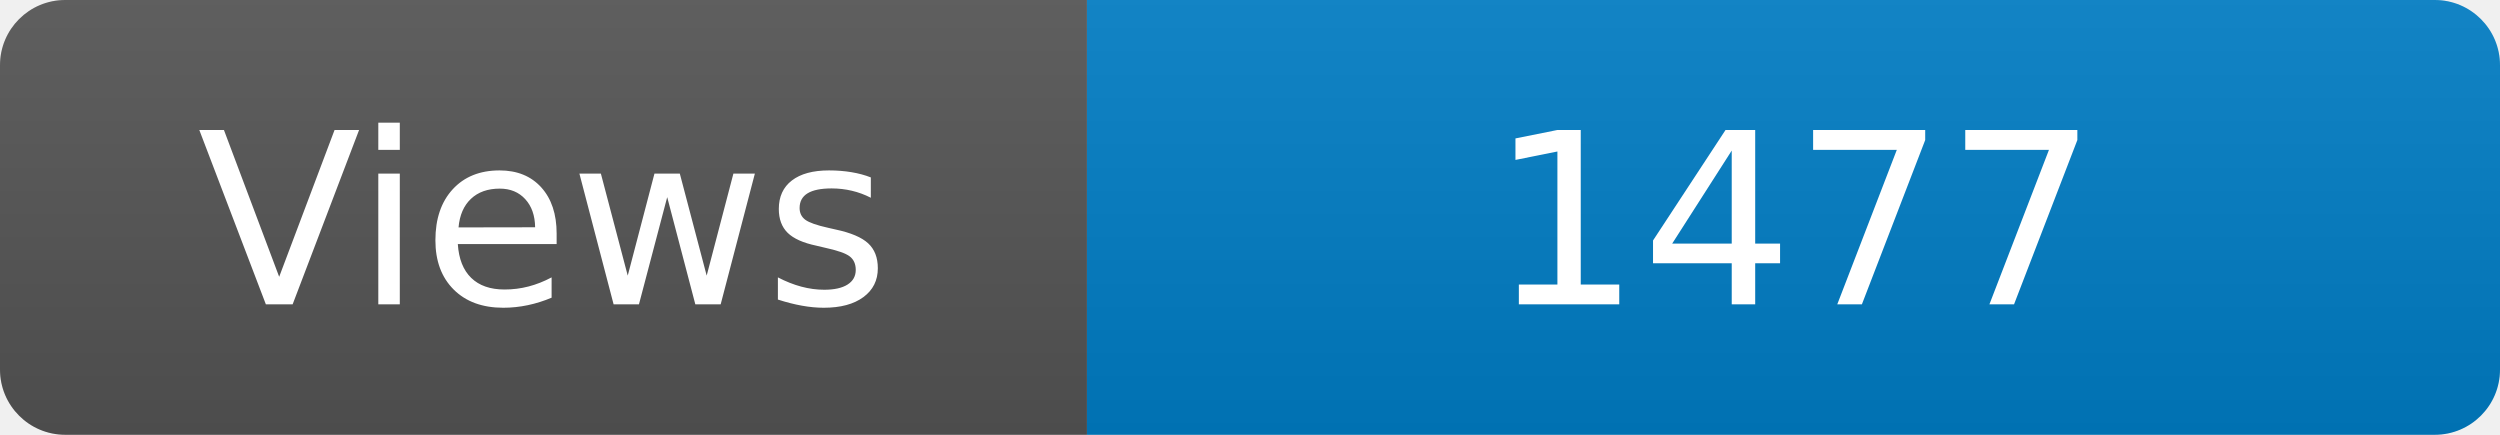
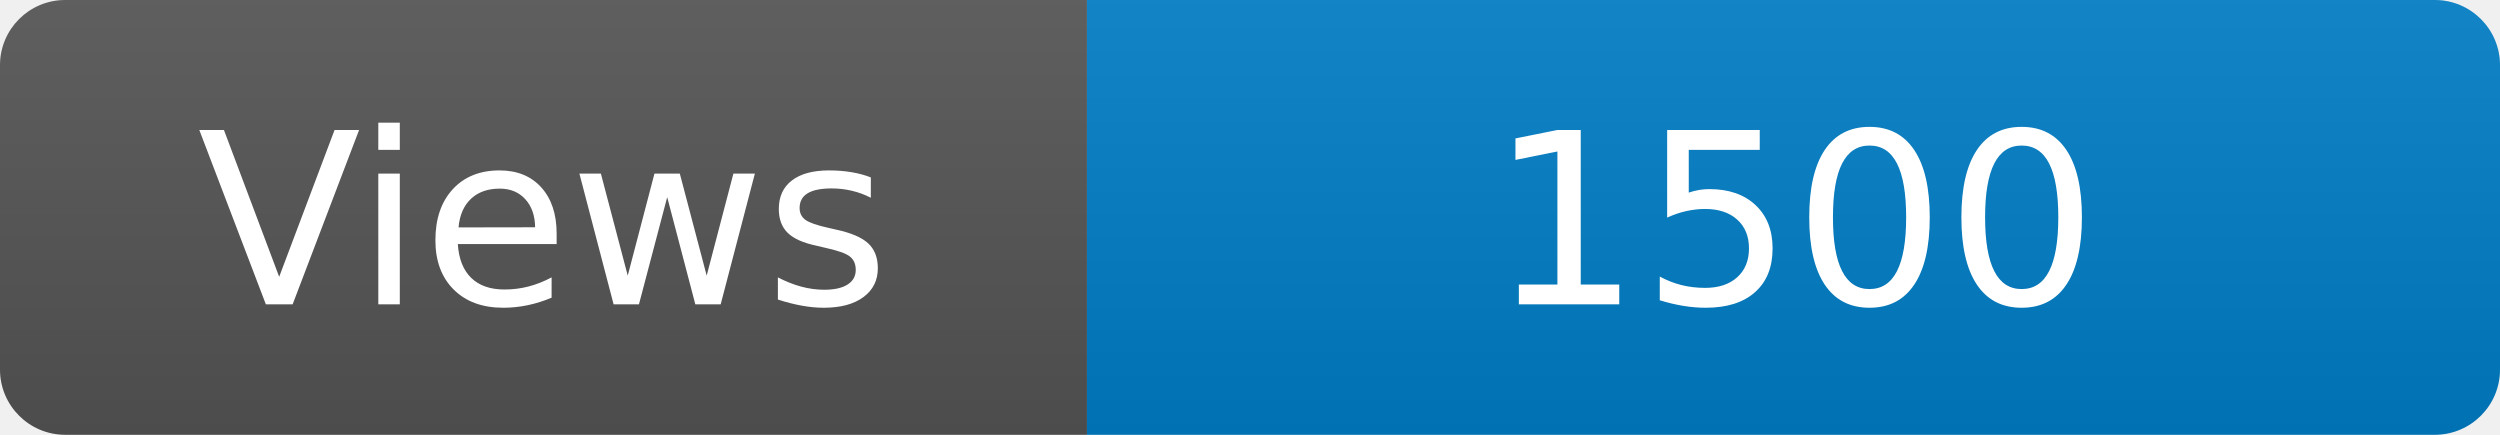
<svg xmlns="http://www.w3.org/2000/svg" width="115" height="20" role="img" aria-label="Maintained?: yes">
  <linearGradient id="s" x2="0" y2="100%">
    <stop offset="0" stop-color="#bbb" stop-opacity=".1" />
    <stop offset="1" stop-opacity=".1" />
  </linearGradient>
  <clipPath id="r">
    <rect width="115" height="20" rx="3" fill="#fff" />
  </clipPath>
  <g clip-path="url(#r)">
    <rect width="50" height="20" fill="#555" />
    <rect x="50" width="160" height="20" fill="#007ec6" />
    <rect width="115" height="20" fill="url(#s)" />
  </g>
  <g fill="#fff" text-anchor="middle" font-family="Verdana,Geneva,DejaVu Sans,sans-serif" font-size="110">
    <text x="250" y="140" transform="scale(.1)" fill="#fff">Views</text>
-     <text x="825" y="140" transform="scale(.1)" fill="#fff">1477</text>
+     <text x="825" y="140" transform="scale(.1)" fill="#fff">1500</text>
  </g>
</svg>
